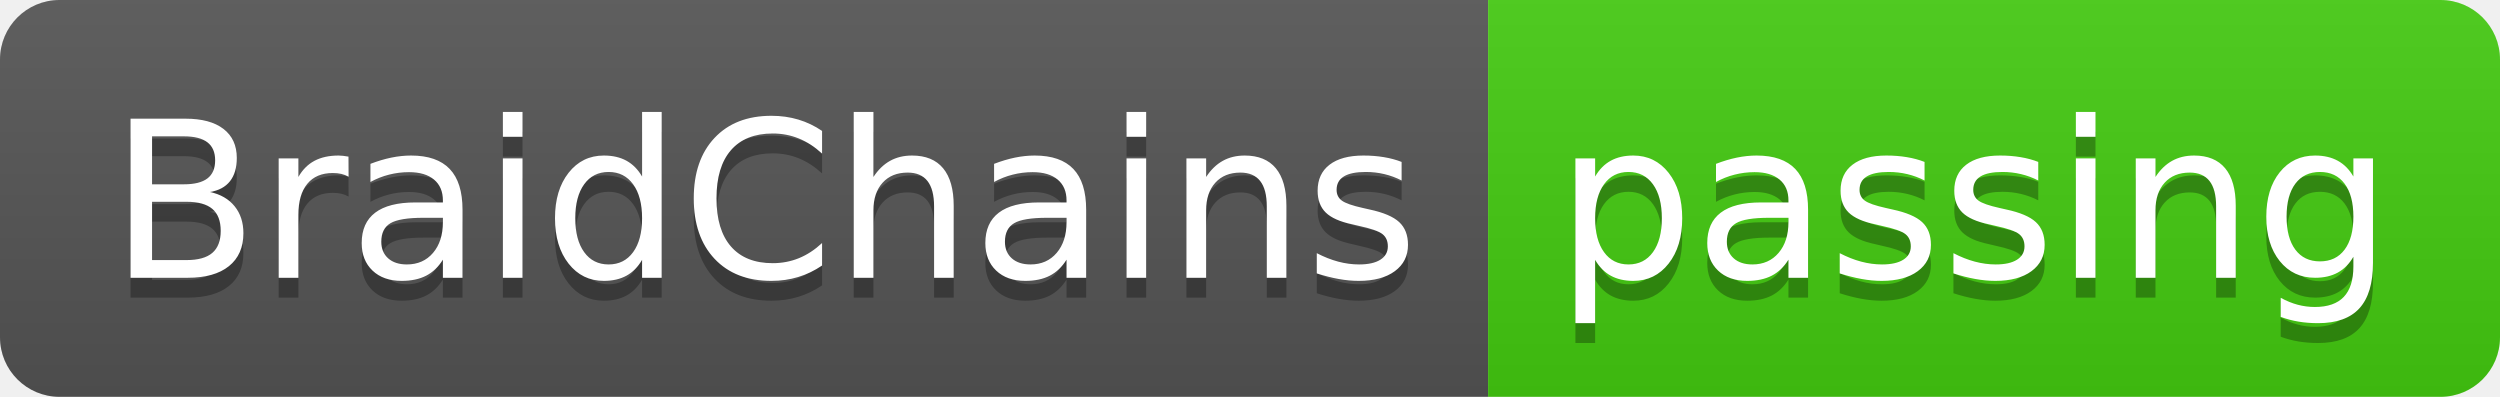
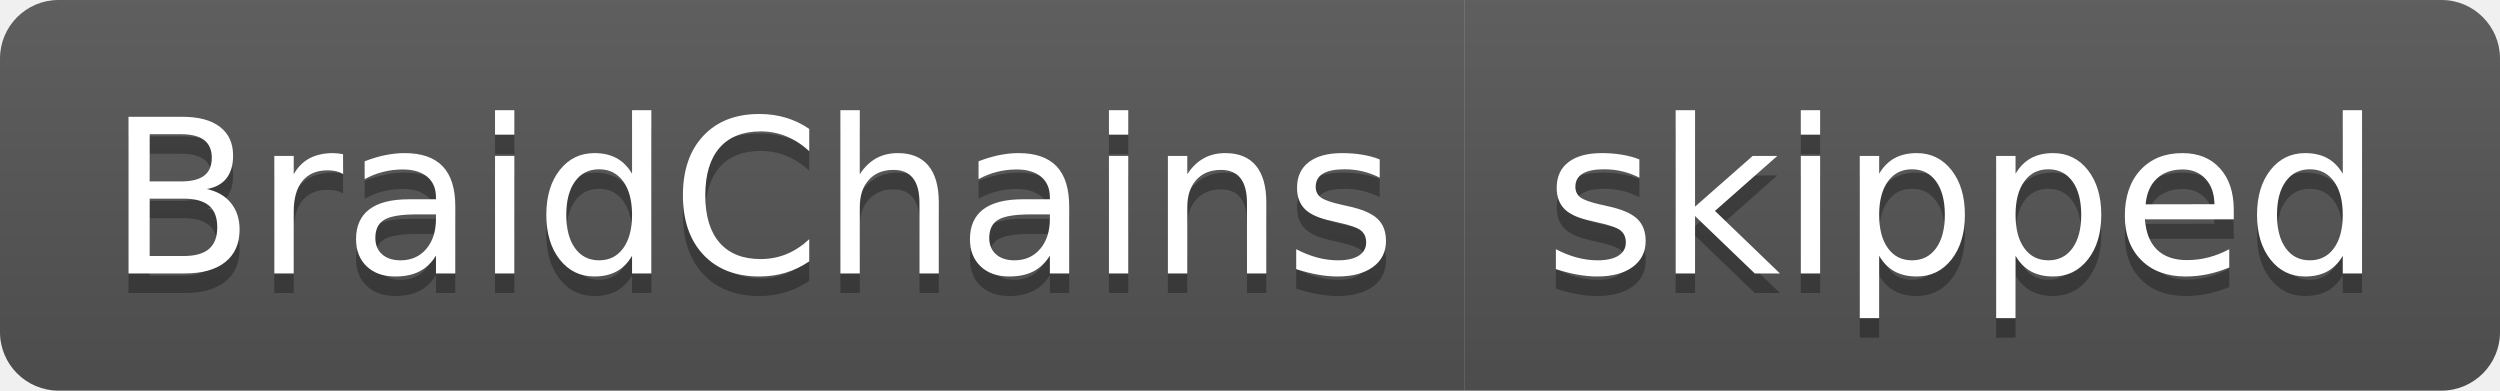
- <svg xmlns="http://www.w3.org/2000/svg" width="126" height="20" role="img" aria-label="BraidChains: passing">
+ <svg xmlns="http://www.w3.org/2000/svg" width="128" height="20" role="img" aria-label="BraidChains: skipped">
  <linearGradient id="s" x2="0" y2="100%">
    <stop offset="0" stop-color="#bbb" stop-opacity=".1" />
    <stop offset="1" stop-opacity=".1" />
  </linearGradient>
  <clipPath id="r">
-     <rect width="126" height="20" rx="3" fill="#fff" />
+     <rect width="128" height="20" rx="3" fill="#fff" />
  </clipPath>
  <g clip-path="url(#r)">
    <rect width="75" height="20" fill="#555" />
-     <rect x="75" width="51" height="20" fill="#4c1" />
-     <rect width="126" height="20" fill="url(#s)" />
+     <rect x="75" width="53" height="20" fill="#555" />
+     <rect width="128" height="20" fill="url(#s)" />
  </g>
  <g fill="#fff" text-anchor="middle" font-family="Verdana,Geneva,DejaVu Sans,sans-serif" text-rendering="geometricPrecision" font-size="110">
    <text aria-hidden="true" x="385" y="150" fill="#010101" fill-opacity=".3" transform="scale(.1)" textLength="650">BraidChains</text>
    <text x="385" y="140" transform="scale(.1)" fill="#fff" textLength="650">BraidChains</text>
-     <text aria-hidden="true" x="995" y="150" fill="#010101" fill-opacity=".3" transform="scale(.1)" textLength="410">passing</text>
-     <text x="995" y="140" transform="scale(.1)" fill="#fff" textLength="410">passing</text>
+     <text aria-hidden="true" x="1005" y="150" fill="#010101" fill-opacity=".3" transform="scale(.1)" textLength="430">skipped</text>
+     <text x="1005" y="140" transform="scale(.1)" fill="#fff" textLength="430">skipped</text>
  </g>
</svg>
